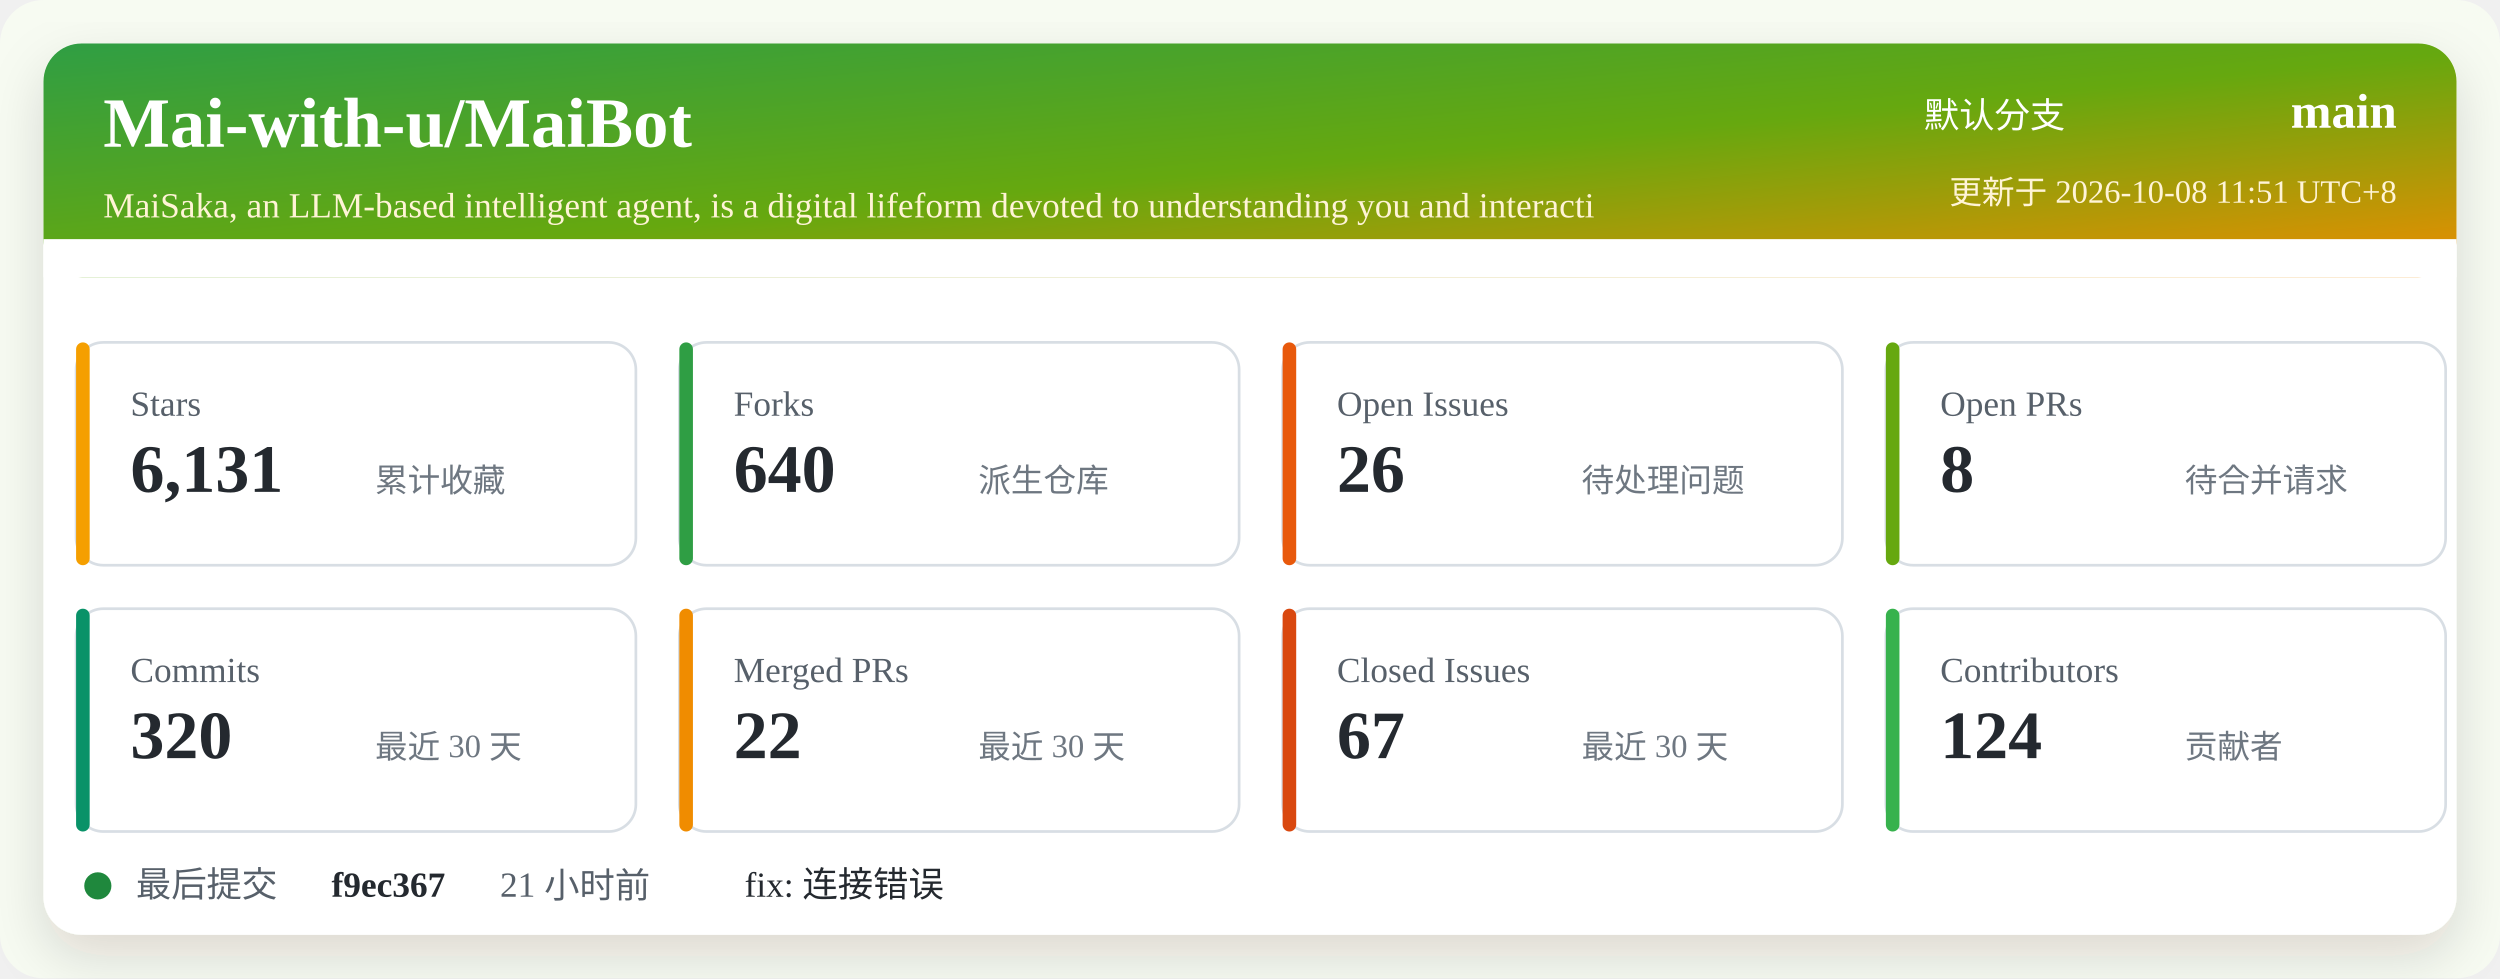
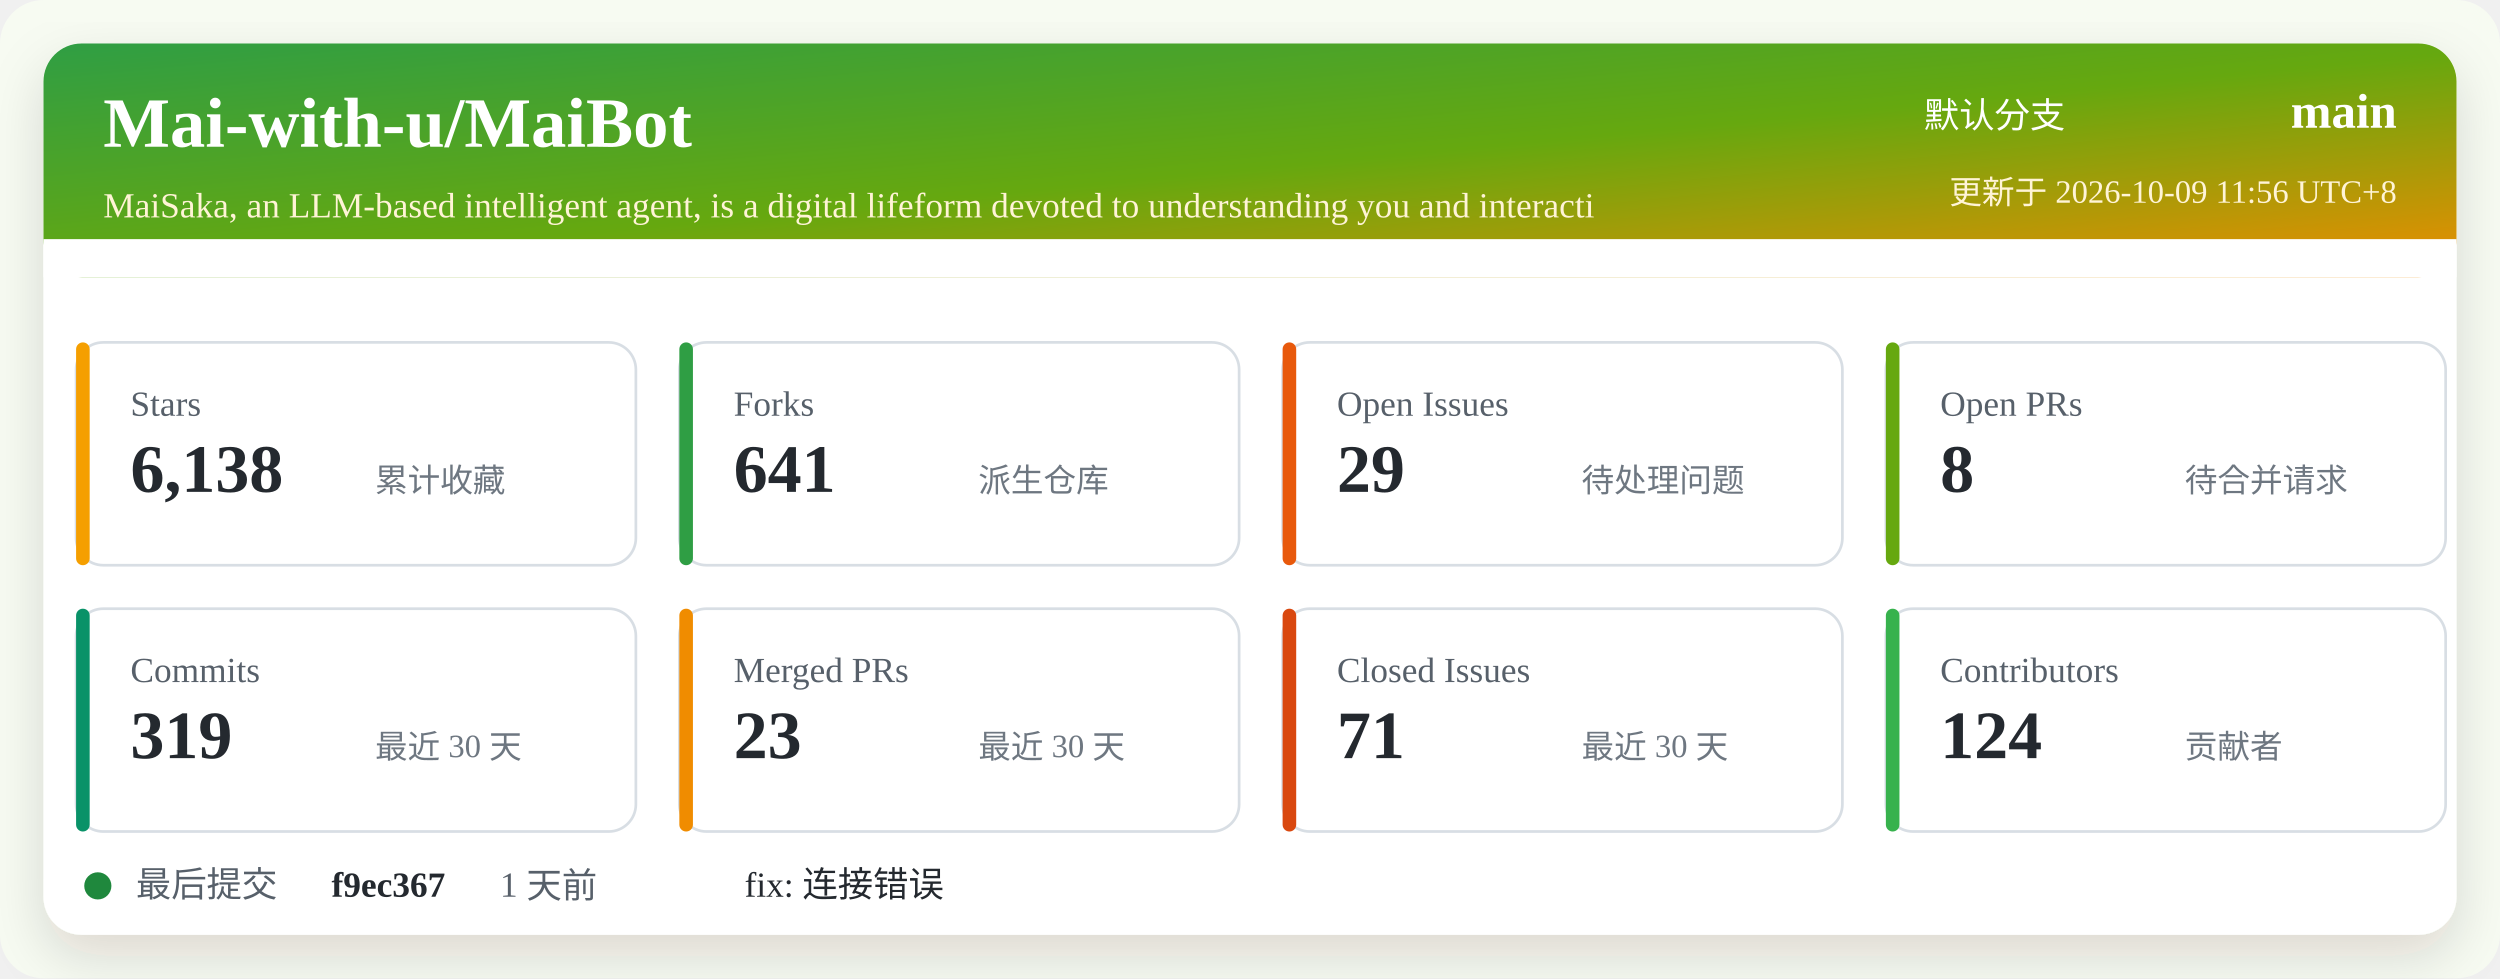
<svg xmlns="http://www.w3.org/2000/svg" width="920" height="360" viewBox="0 0 920 360" role="img" aria-labelledby="title desc">
  <defs>
    <linearGradient id="header" x1="0" x2="1" y1="0" y2="1">
      <stop offset="0%" stop-color="#2f9e44" />
      <stop offset="52%" stop-color="#66a80f" />
      <stop offset="100%" stop-color="#f08c00" />
    </linearGradient>
    <filter id="shadow" x="-5%" y="-5%" width="110%" height="110%">
      <feDropShadow dx="0" dy="8" stdDeviation="10" flood-color="#2b2318" flood-opacity="0.14" />
    </filter>
  </defs>
  <rect width="920" height="360" rx="16" fill="#f7fbf2" />
  <rect x="16" y="16" width="888" height="328" rx="14" fill="#ffffff" filter="url(#shadow)" />
  <rect x="16" y="16" width="888" height="86" rx="14" fill="url(#header)" />
  <path d="M16 88 H904 V102 H16 Z" fill="#ffffff" />
  <text x="38" y="54" fill="#ffffff" font-size="26" font-weight="700">Mai-with-u/MaiBot</text>
  <text x="38" y="80" fill="#fff4d6" font-size="13">MaiSaka, an LLM-based intelligent agent, is a digital lifeform devoted to understanding you and interacti</text>
  <text x="760" y="47" fill="#ffffff" font-size="13" text-anchor="end">默认分支</text>
  <text x="882" y="47" fill="#ffffff" font-size="18" font-weight="700" text-anchor="end">main</text>
-   <text x="882" y="75" fill="#fff4d6" font-size="12" text-anchor="end">更新于 2026-10-08 11:51 UTC+8</text>
+   <text x="882" y="75" fill="#fff4d6" font-size="12" text-anchor="end">更新于 2026-10-09 11:56 UTC+8</text>
  <g transform="translate(28 126)">
    <rect width="206" height="82" rx="10" fill="#ffffff" stroke="#d8dee4" />
    <rect x="0" y="0" width="5" height="82" rx="2.5" fill="#f59f00" />
    <text x="20" y="27" fill="#57606a" font-size="13">Stars</text>
-     <text x="20" y="55" fill="#24292f" font-size="25" font-weight="700">6,131</text>
+     <text x="20" y="55" fill="#24292f" font-size="25" font-weight="700">6,138</text>
    <text x="110" y="55" fill="#6e7781" font-size="12">累计收藏</text>
  </g>
  <g transform="translate(250 126)">
    <rect width="206" height="82" rx="10" fill="#ffffff" stroke="#d8dee4" />
    <rect x="0" y="0" width="5" height="82" rx="2.5" fill="#2f9e44" />
    <text x="20" y="27" fill="#57606a" font-size="13">Forks</text>
-     <text x="20" y="55" fill="#24292f" font-size="25" font-weight="700">640</text>
+     <text x="20" y="55" fill="#24292f" font-size="25" font-weight="700">641</text>
    <text x="110" y="55" fill="#6e7781" font-size="12">派生仓库</text>
  </g>
  <g transform="translate(472 126)">
    <rect width="206" height="82" rx="10" fill="#ffffff" stroke="#d8dee4" />
    <rect x="0" y="0" width="5" height="82" rx="2.5" fill="#e8590c" />
    <text x="20" y="27" fill="#57606a" font-size="13">Open Issues</text>
-     <text x="20" y="55" fill="#24292f" font-size="25" font-weight="700">26</text>
+     <text x="20" y="55" fill="#24292f" font-size="25" font-weight="700">29</text>
    <text x="110" y="55" fill="#6e7781" font-size="12">待处理问题</text>
  </g>
  <g transform="translate(694 126)">
    <rect width="206" height="82" rx="10" fill="#ffffff" stroke="#d8dee4" />
    <rect x="0" y="0" width="5" height="82" rx="2.5" fill="#66a80f" />
    <text x="20" y="27" fill="#57606a" font-size="13">Open PRs</text>
    <text x="20" y="55" fill="#24292f" font-size="25" font-weight="700">8</text>
    <text x="110" y="55" fill="#6e7781" font-size="12">待合并请求</text>
  </g>
  <g transform="translate(28 224)">
    <rect width="206" height="82" rx="10" fill="#ffffff" stroke="#d8dee4" />
    <rect x="0" y="0" width="5" height="82" rx="2.5" fill="#099268" />
    <text x="20" y="27" fill="#57606a" font-size="13">Commits</text>
-     <text x="20" y="55" fill="#24292f" font-size="25" font-weight="700">320</text>
+     <text x="20" y="55" fill="#24292f" font-size="25" font-weight="700">319</text>
    <text x="110" y="55" fill="#6e7781" font-size="12">最近 30 天</text>
  </g>
  <g transform="translate(250 224)">
    <rect width="206" height="82" rx="10" fill="#ffffff" stroke="#d8dee4" />
    <rect x="0" y="0" width="5" height="82" rx="2.5" fill="#f08c00" />
    <text x="20" y="27" fill="#57606a" font-size="13">Merged PRs</text>
-     <text x="20" y="55" fill="#24292f" font-size="25" font-weight="700">22</text>
+     <text x="20" y="55" fill="#24292f" font-size="25" font-weight="700">23</text>
    <text x="110" y="55" fill="#6e7781" font-size="12">最近 30 天</text>
  </g>
  <g transform="translate(472 224)">
    <rect width="206" height="82" rx="10" fill="#ffffff" stroke="#d8dee4" />
    <rect x="0" y="0" width="5" height="82" rx="2.5" fill="#d9480f" />
    <text x="20" y="27" fill="#57606a" font-size="13">Closed Issues</text>
-     <text x="20" y="55" fill="#24292f" font-size="25" font-weight="700">67</text>
+     <text x="20" y="55" fill="#24292f" font-size="25" font-weight="700">71</text>
    <text x="110" y="55" fill="#6e7781" font-size="12">最近 30 天</text>
  </g>
  <g transform="translate(694 224)">
    <rect width="206" height="82" rx="10" fill="#ffffff" stroke="#d8dee4" />
    <rect x="0" y="0" width="5" height="82" rx="2.5" fill="#37b24d" />
    <text x="20" y="27" fill="#57606a" font-size="13">Contributors</text>
    <text x="20" y="55" fill="#24292f" font-size="25" font-weight="700">124</text>
    <text x="110" y="55" fill="#6e7781" font-size="12">贡献者</text>
  </g>
  <g transform="translate(28 318)">
    <circle cx="8" cy="8" r="5" fill="#1f883d" />
    <text x="22" y="12" fill="#57606a" font-size="13">最后提交</text>
    <text x="94" y="12" fill="#24292f" font-size="13" font-weight="700">f9ec367</text>
-     <text x="156" y="12" fill="#57606a" font-size="13">21 小时前</text>
+     <text x="156" y="12" fill="#57606a" font-size="13">1 天前</text>
    <text x="246" y="12" fill="#24292f" font-size="13">fix: 连接错误</text>
  </g>
</svg>
